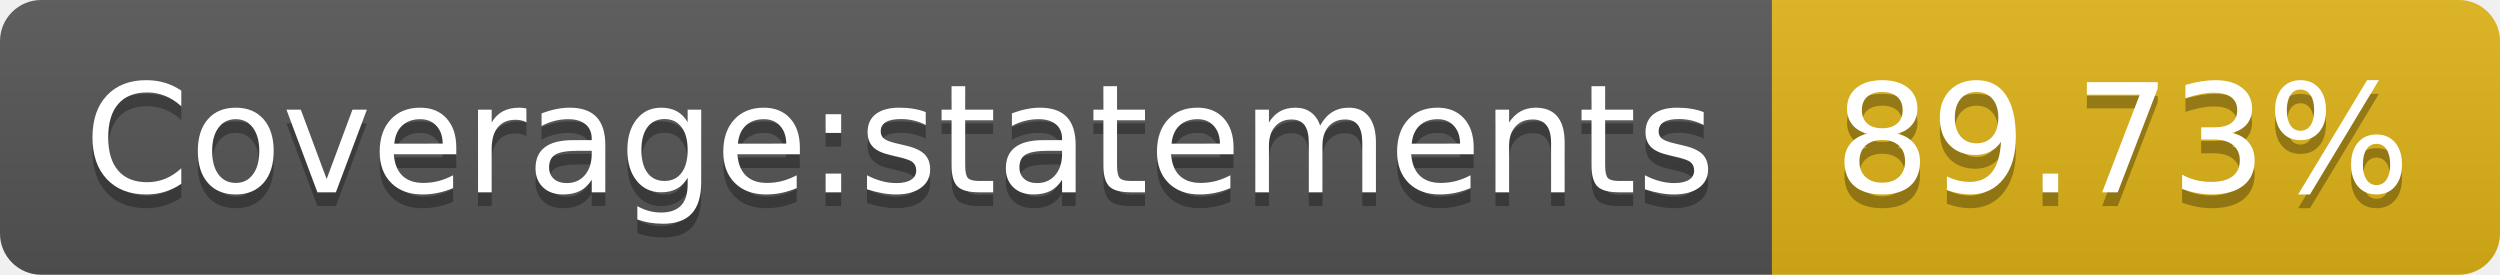
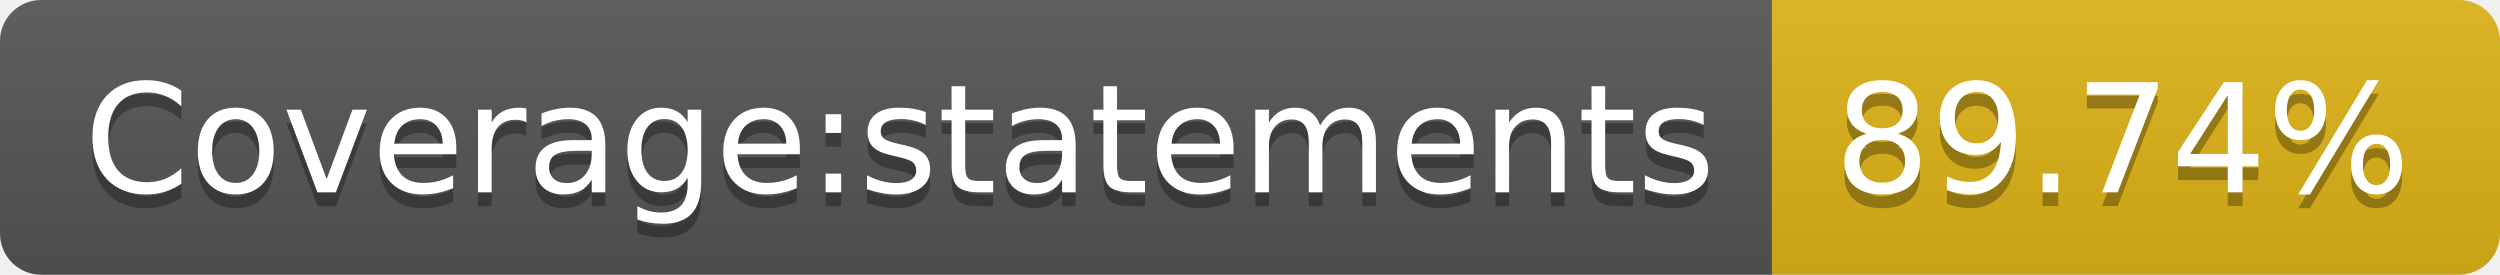
<svg xmlns="http://www.w3.org/2000/svg" width="182" height="20">
  <linearGradient id="s" x2="0" y2="100%">
    <stop offset="0" stop-color="#bbb" stop-opacity=".1" />
    <stop offset="1" stop-opacity=".1" />
  </linearGradient>
  <clipPath id="r">
    <rect width="182" height="20" rx="3" fill="#fff" />
  </clipPath>
  <g clip-path="url(#r)">
    <rect width="129" height="20" fill="#555" />
    <rect x="129" width="53" height="20" fill="#dfb317" />
    <rect width="182" height="20" fill="url(#s)" />
  </g>
  <g fill="#fff" text-anchor="middle" font-family="Verdana,Geneva,DejaVu Sans,sans-serif" text-rendering="geometricPrecision" font-size="110">
    <text x="655" y="150" fill="#010101" fill-opacity=".3" transform="scale(.1)" textLength="1190">Coverage:statements</text>
    <text x="655" y="140" transform="scale(.1)" textLength="1190">Coverage:statements</text>
-     <text x="1545" y="150" fill="#010101" fill-opacity=".3" transform="scale(.1)" textLength="430">89.73%</text>
-     <text x="1545" y="140" transform="scale(.1)" textLength="430">89.73%</text>
+     <text x="1545" y="150" fill="#010101" fill-opacity=".3" transform="scale(.1)" textLength="430">89.74%</text>
+     <text x="1545" y="140" transform="scale(.1)" textLength="430">89.74%</text>
  </g>
</svg>
